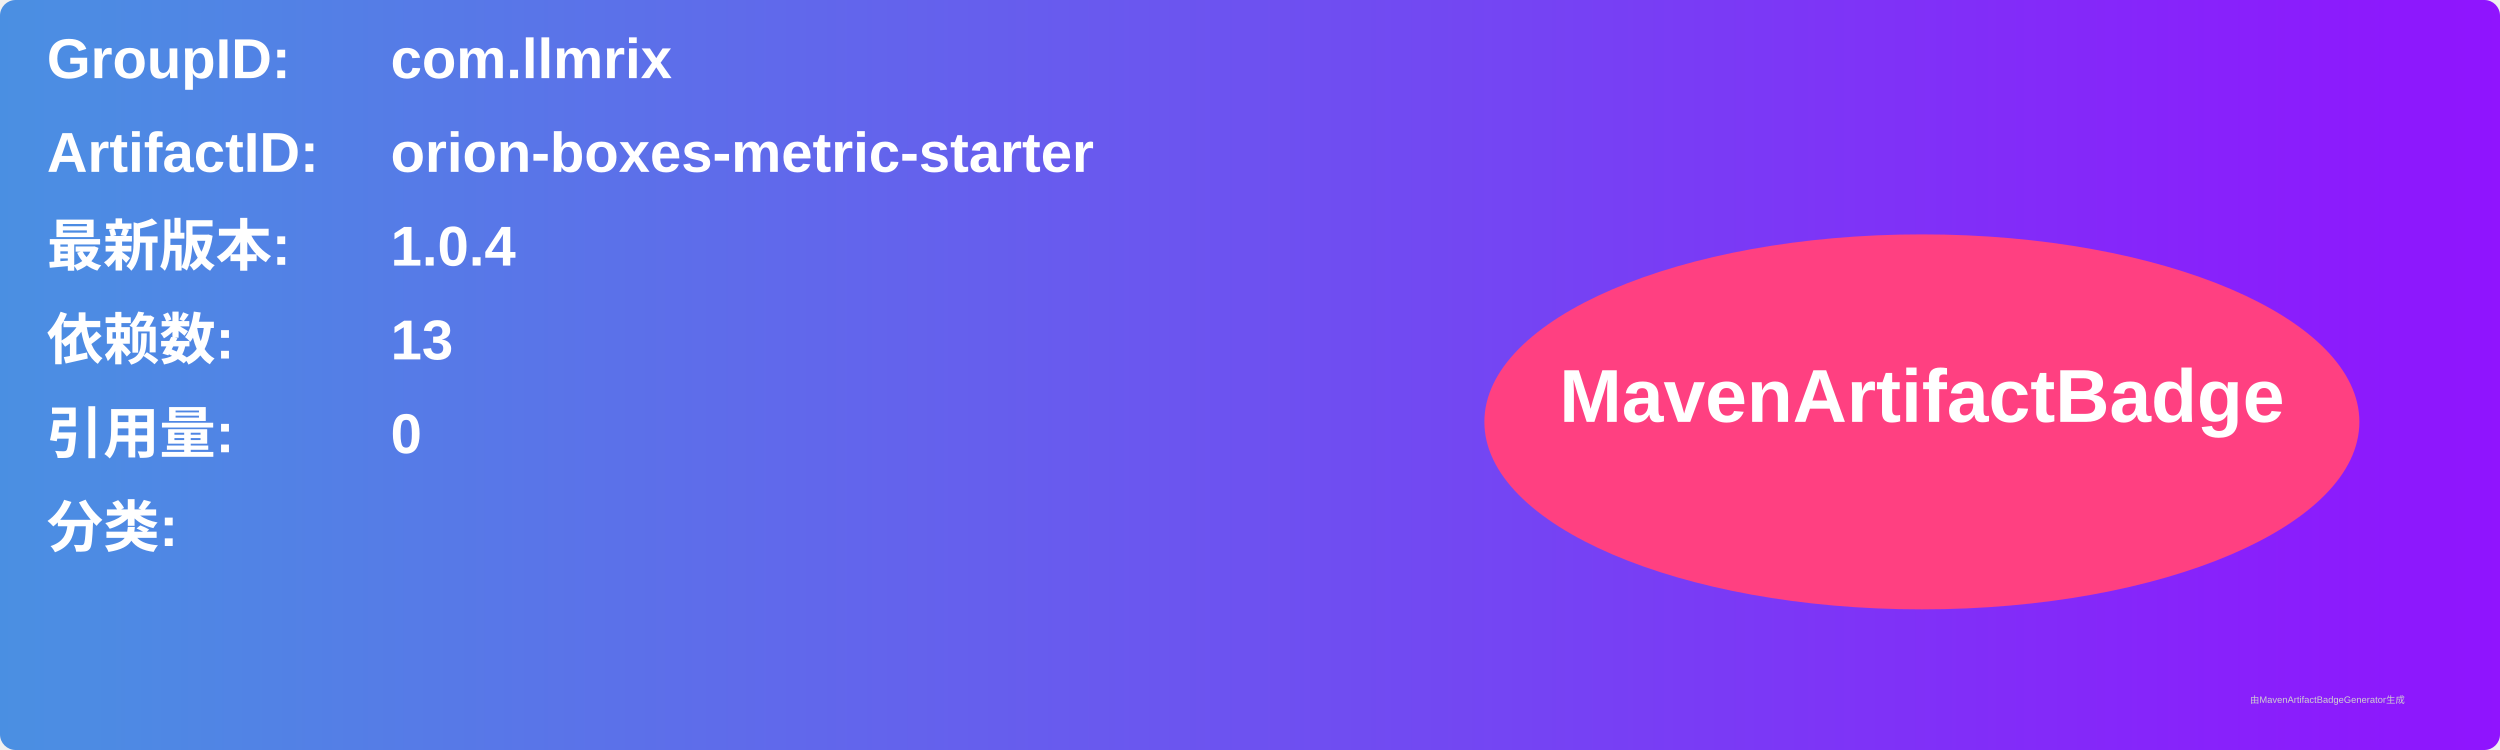
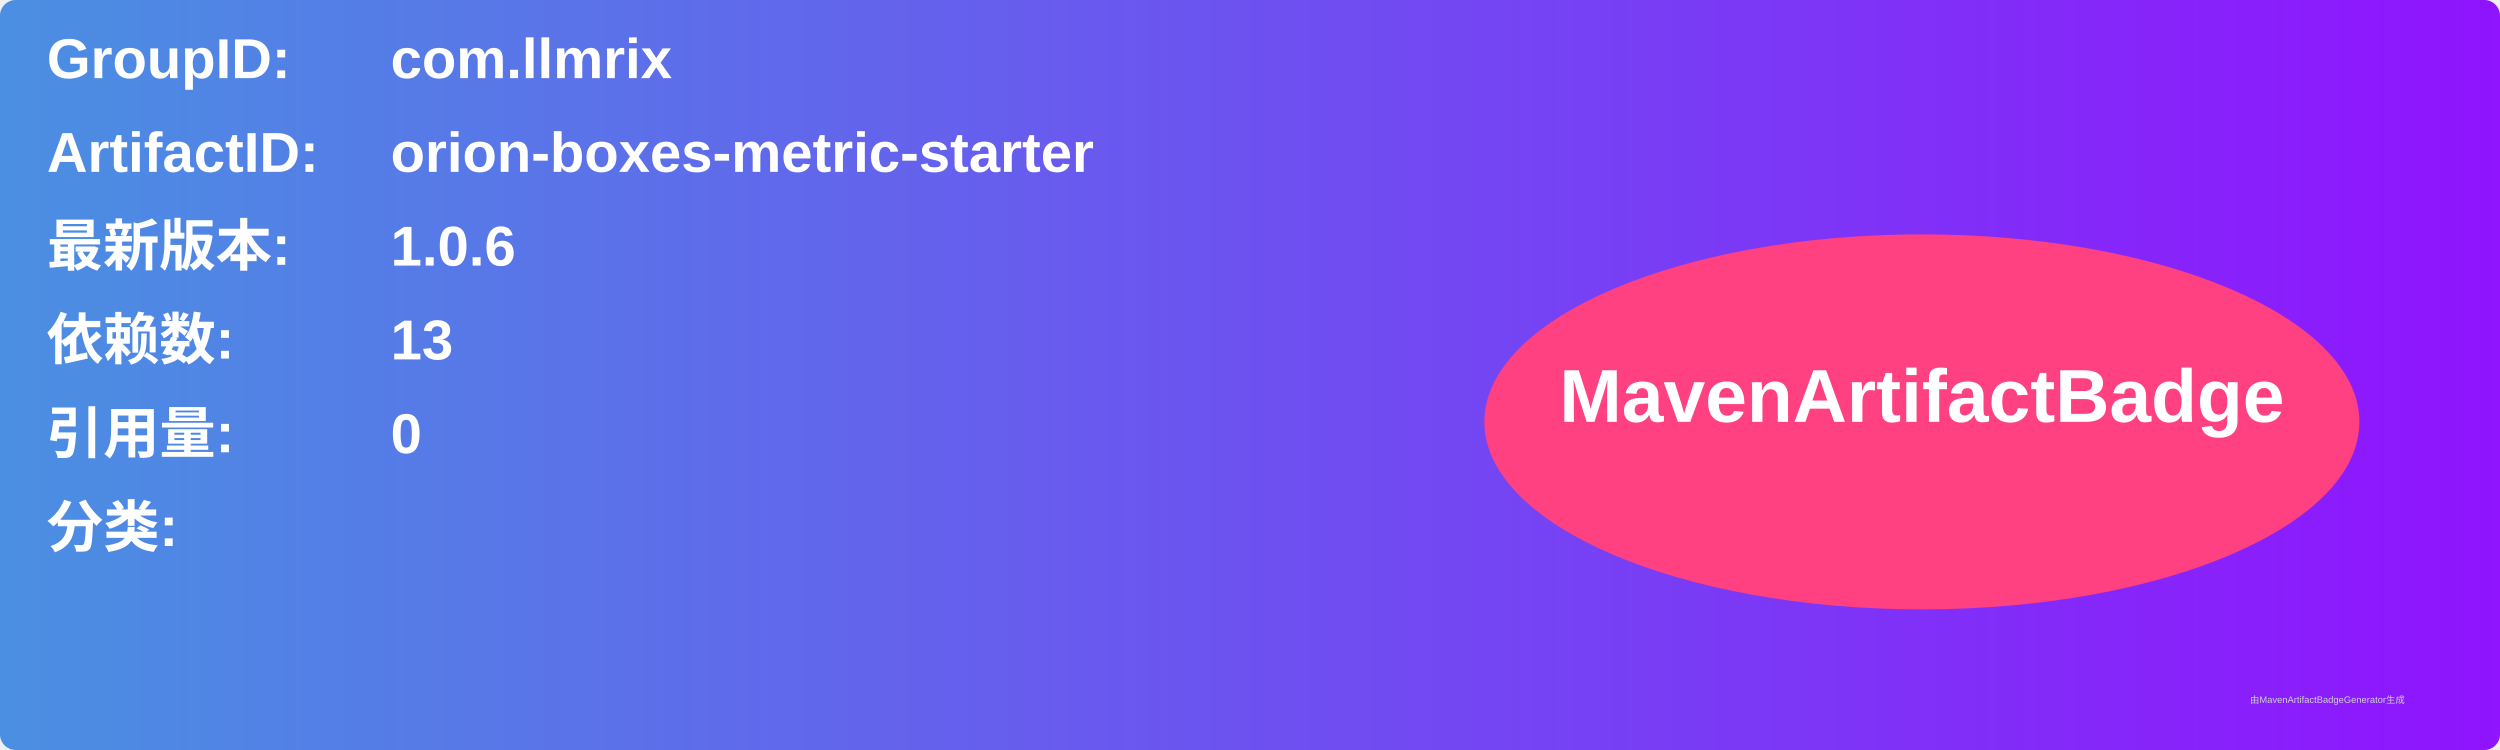
<svg xmlns="http://www.w3.org/2000/svg" width="800" height="240" viewBox="0 0 800 240">
  <linearGradient id="grad" x1="0%" y1="0%" x2="100%" y2="0%">
    <stop offset="0%" stop-color="#4a90e2" />
    <stop offset="100%" stop-color="#9013fe" />
  </linearGradient>
  <rect width="100%" height="100%" rx="5" ry="5" fill="url(#grad)" />
  <g transform="translate(15, 15)">
    <text x="0" y="10" font-family="Arial" font-size="18" fill="white" font-weight="bold" width="260">GroupID:</text>
    <text x="110" y="10" font-family="Arial" font-size="18" fill="white" font-weight="bold" width="460">com.llmrix</text>
    <text x="0" y="40" font-family="Arial" font-size="18" fill="white" font-weight="bold" width="260">ArtifactID:</text>
    <text x="110" y="40" font-family="Arial" font-size="18" fill="white" font-weight="bold" width="460">orion-boxes-metric-starter</text>
    <text x="0" y="70" font-family="Arial" font-size="18" fill="white" font-weight="bold">最新版本:</text>
    <text x="110" y="70" font-family="Arial" font-size="18" fill="white" font-weight="bold">
-       <tspan font-weight="bold">1.0.4</tspan>
+       <tspan font-weight="bold">1.0.6</tspan>
    </text>
    <text x="0" y="100" font-family="Arial" font-size="18" fill="white" font-weight="bold">依赖数: </text>
    <text x="110" y="100" font-family="Arial" font-size="18" fill="white">
      <tspan font-weight="bold">13</tspan>
    </text>
    <text x="0" y="130" font-family="Arial" font-size="18" fill="white" font-weight="bold">引用量: </text>
    <text x="110" y="130" font-family="Arial" font-size="18" fill="white">
      <tspan font-weight="bold">0</tspan>
    </text>
    <text x="0" y="160" font-family="Arial" font-size="18" fill="white" font-weight="bold">分类:</text>
    <text x="10" y="190" font-family="Arial" font-size="10" fill="white">
      <tspan font-weight="bold" />
    </text>
    <ellipse cx="600" cy="120" rx="140" ry="60" fill="#ff4081" />
    <text x="600" y="120" text-anchor="middle" font-family="Arial" font-size="24" fill="white" font-weight="bold">MavenArtifactBadge</text>
  </g>
  <text x="720" y="225" font-family="Arial" font-size="3" fill="#d0d0d0">由MavenArtifactBadgeGenerator生成</text>
</svg>
